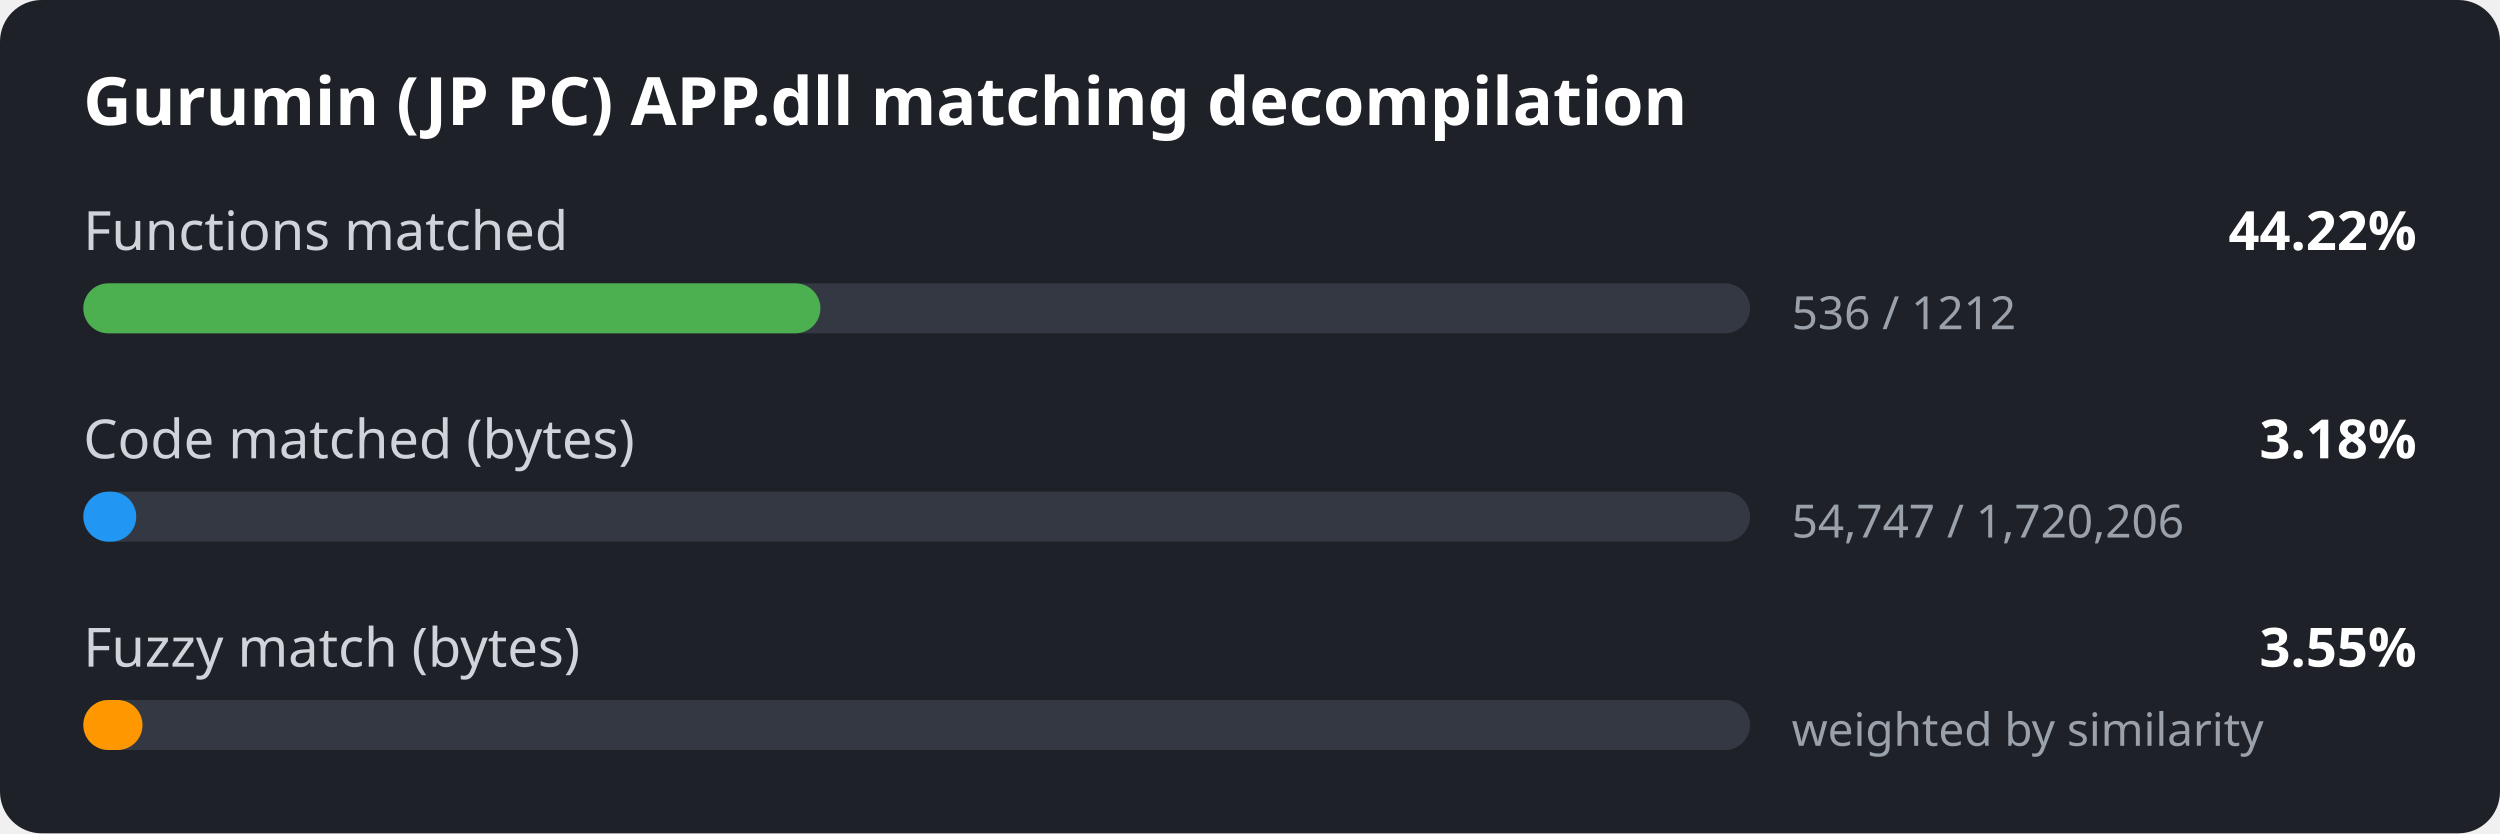
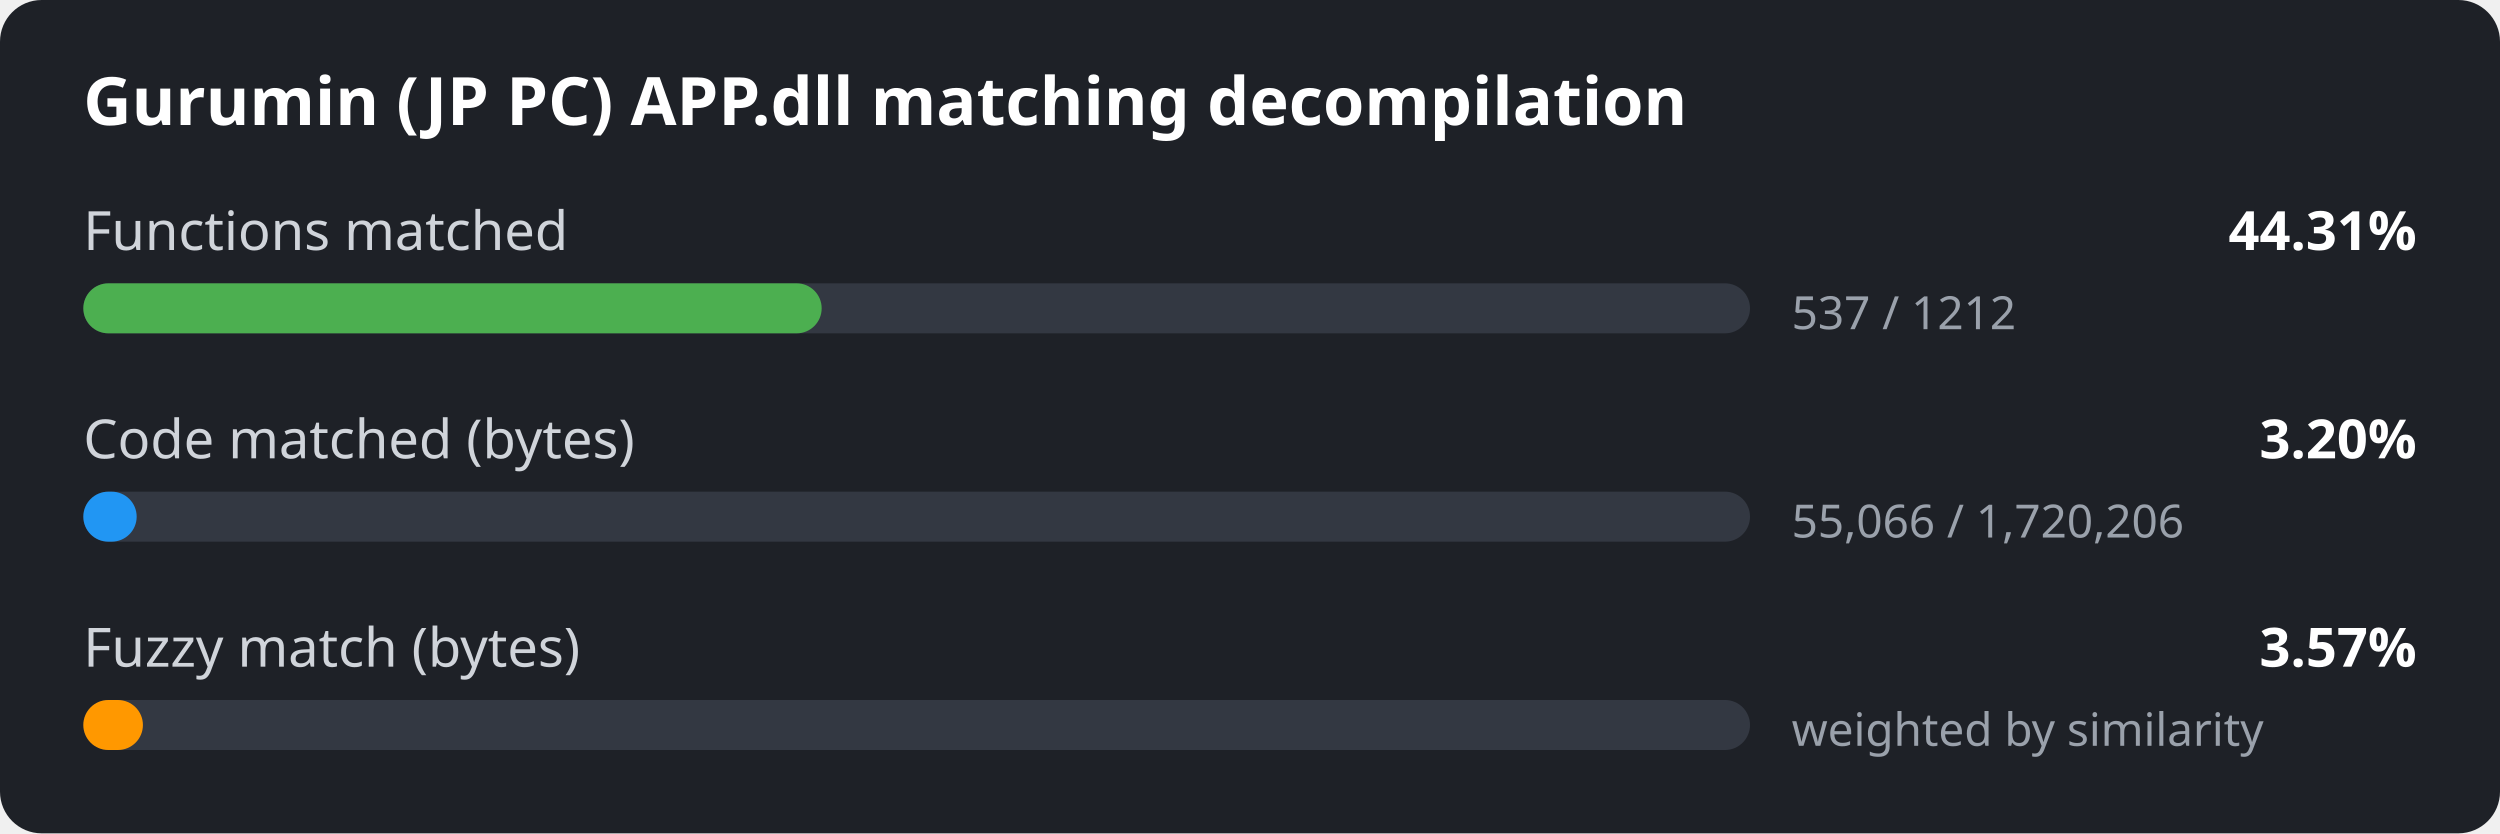
<svg xmlns="http://www.w3.org/2000/svg" width="600" height="200" viewBox="0 0 600 200">
  <style>
.bg { fill: #1e2127; }
.title { font: 600 16px sans-serif; fill: #ffffff; }
.label { font: 13px sans-serif; fill: #d0d4da; }
.value { font: 600 13px sans-serif; fill: #ffffff; }
.detail { font: 11px sans-serif; fill: #9aa1ab; }
.track { fill: #333842; }
</style>
  <rect width="600" height="200" rx="10" class="bg" />
  <text x="20" y="30" class="title">Gurumin (JP PC) APP.dll matching decompilation</text>
  <text x="20" y="60" class="label">Functions matched</text>
-   <text x="580" y="60" class="value" text-anchor="end">44.22%</text>
+   <text x="580" y="60" class="value" text-anchor="end">44.31%</text>
  <rect x="20" y="68" width="400" height="12" rx="6" class="track" />
-   <rect x="20" y="68" width="176.9" height="12" rx="6" fill="#4caf50" />
-   <text x="430" y="79" class="detail">536 / 1212</text>
+   <rect x="20" y="68" width="177.2" height="12" rx="6" fill="#4caf50" />
+   <text x="430" y="79" class="detail">537 / 1212</text>
  <text x="20" y="110" class="label">Code matched (bytes)</text>
-   <text x="580" y="110" class="value" text-anchor="end">3.18%</text>
+   <text x="580" y="110" class="value" text-anchor="end">3.20%</text>
  <rect x="20" y="118" width="400" height="12" rx="6" class="track" />
-   <rect x="20" y="118" width="12.7" height="12" rx="6" fill="#2196f3" />
-   <text x="430" y="129" class="detail">54,747 / 1,720,206</text>
+   <rect x="20" y="118" width="12.8" height="12" rx="6" fill="#2196f3" />
+   <text x="430" y="129" class="detail">55,066 / 1,720,206</text>
  <text x="20" y="160" class="label">Fuzzy match (bytes)</text>
-   <text x="580" y="160" class="value" text-anchor="end">3.55%</text>
+   <text x="580" y="160" class="value" text-anchor="end">3.57%</text>
  <rect x="20" y="168" width="400" height="12" rx="6" class="track" />
-   <rect x="20" y="168" width="14.2" height="12" rx="6" fill="#ff9800" />
+   <rect x="20" y="168" width="14.3" height="12" rx="6" fill="#ff9800" />
  <text x="430" y="179" class="detail">weighted by similarity</text>
</svg>
